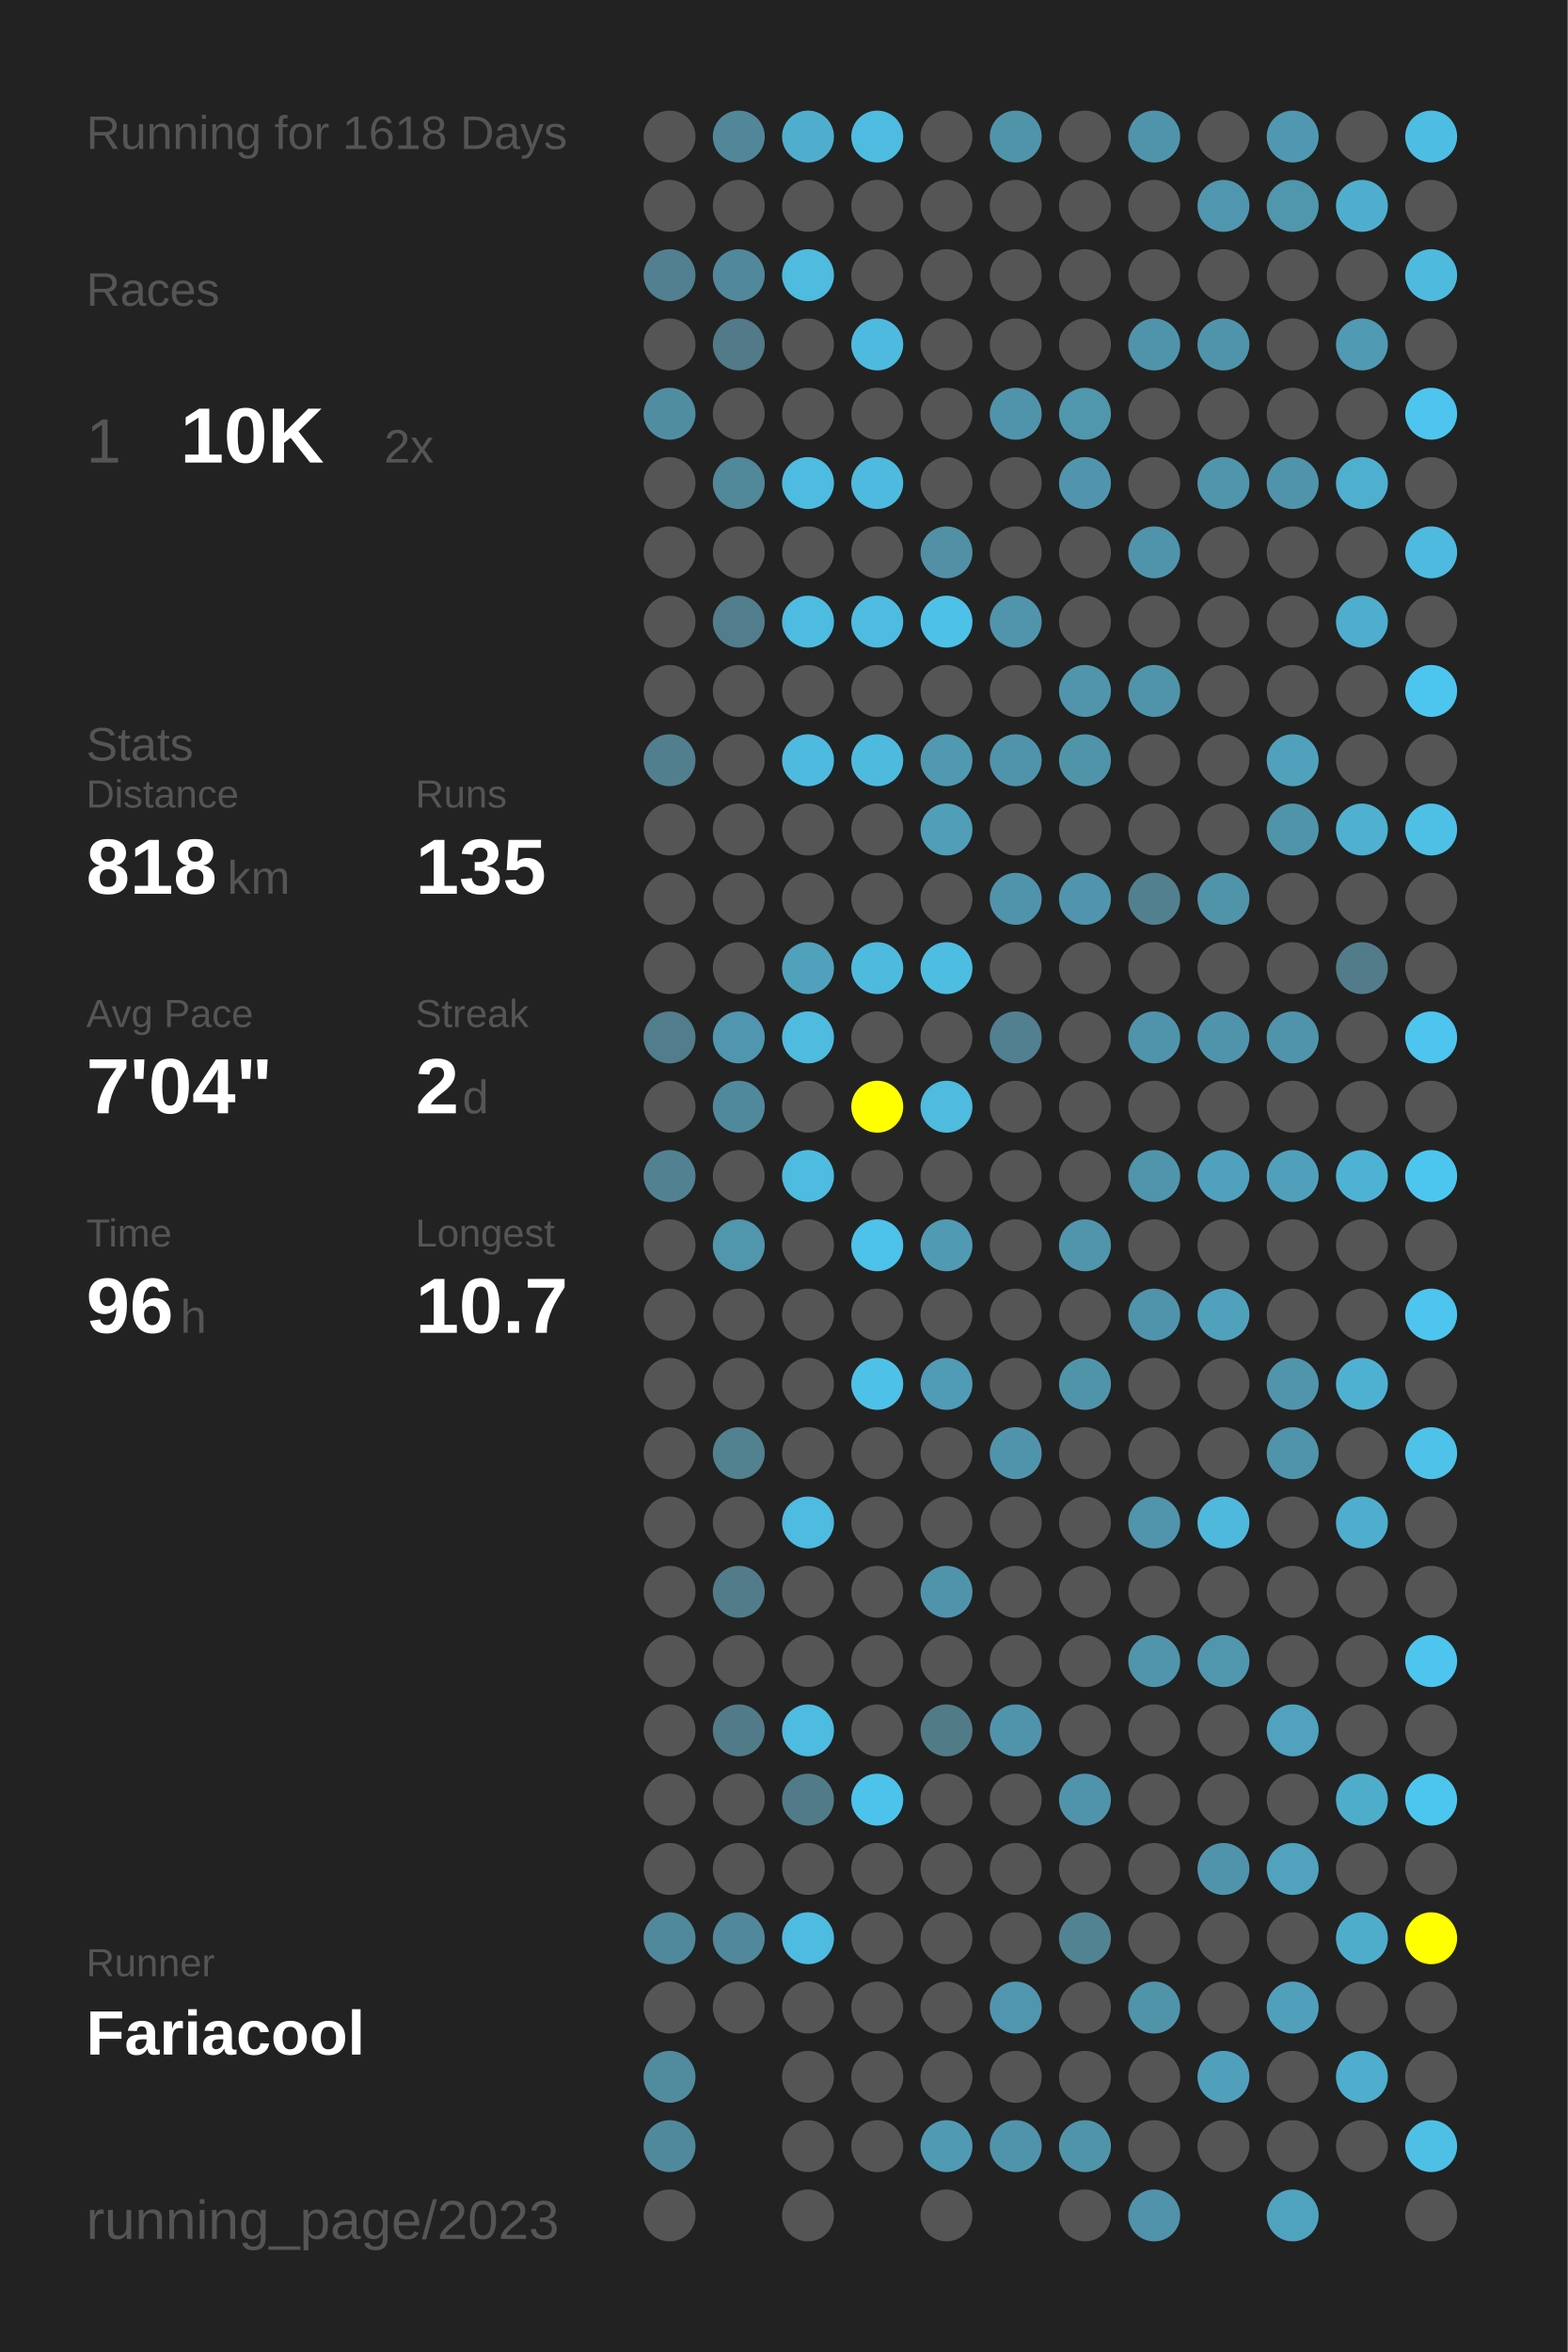
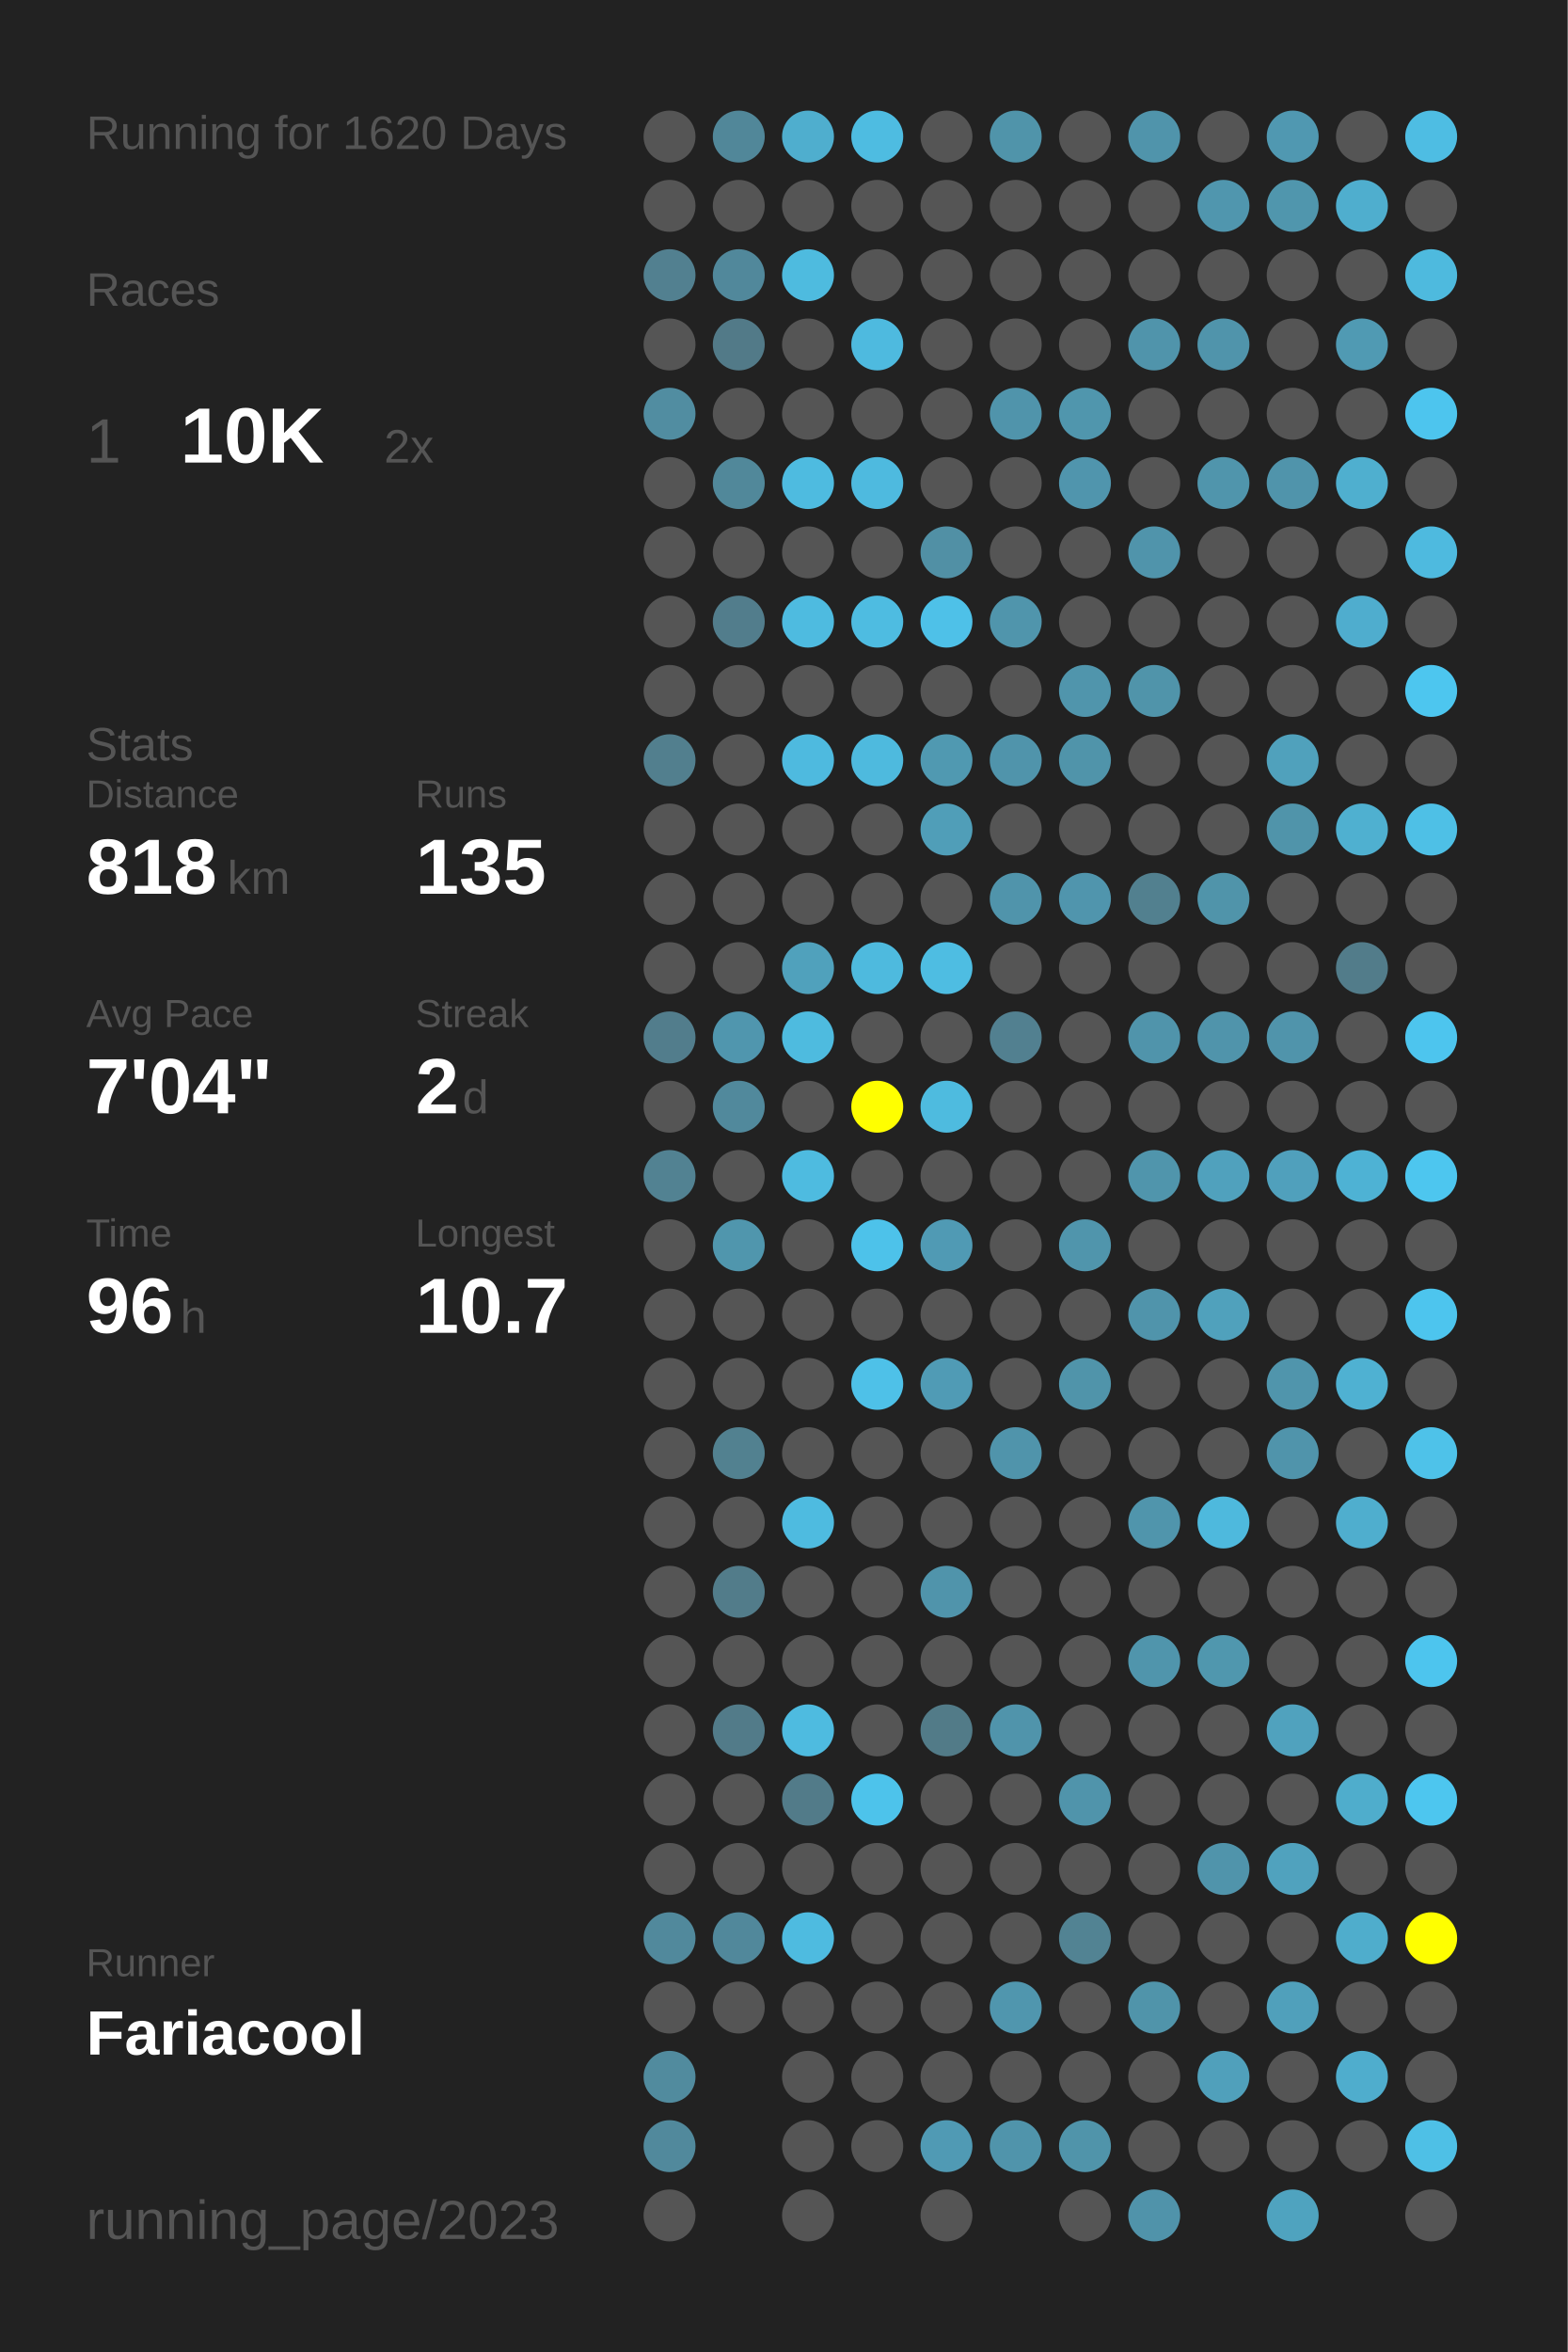
<svg xmlns="http://www.w3.org/2000/svg" baseProfile="full" height="300mm" version="1.1" viewBox="0,0,200,300" width="200mm">
  <defs />
  <rect fill="#222222" height="300" width="200" x="0" y="0" />
-   <text fill="#555555" style="font-size:6px; font-family:Arial;" x="11" y="19">Running for 1618 Days</text>
+   <text fill="#555555" style="font-size:6px; font-family:Arial;" x="11" y="19">Running for 1620 Days</text>
  <text fill="#555555" style="font-size:6px; font-family:Arial;" x="11" y="39">Races</text>
  <text fill="#555555" style="font-size:8px; font-family:Arial;" x="11" y="59">1</text>
  <text fill="#FFFFFF" style="font-size:10px; font-family:Arial; font-weight:bold;" x="23" y="59">10K</text>
  <text fill="#555555" style="font-size:6px; font-family:Arial;" x="49" y="59">2x</text>
  <text fill="#555555" style="font-size:6px; font-family:Arial;" x="11" y="97">Stats</text>
  <text fill="#555555" style="font-size:5px; font-family:Arial;" x="11" y="103">Distance</text>
  <text fill="#FFFFFF" style="font-size:10px; font-family:Arial; font-weight:bold;" x="11" y="114">818</text>
  <text fill="#555555" style="font-size:6px; font-family:Arial;" x="29" y="114">km</text>
  <text fill="#555555" style="font-size:5px; font-family:Arial;" x="53" y="103">Runs</text>
  <text fill="#FFFFFF" style="font-size:10px; font-family:Arial; font-weight:bold;" x="53" y="114">135</text>
  <text fill="#555555" style="font-size:5px; font-family:Arial;" x="11" y="131">Avg Pace</text>
  <text fill="#FFFFFF" style="font-size:10px; font-family:Arial; font-weight:bold;" x="11" y="142">7'04"</text>
  <text fill="#555555" style="font-size:5px; font-family:Arial;" x="53" y="131">Streak</text>
  <text fill="#FFFFFF" style="font-size:10px; font-family:Arial; font-weight:bold;" x="53" y="142">2</text>
  <text fill="#555555" style="font-size:6px; font-family:Arial;" x="59" y="142">d</text>
  <text fill="#555555" style="font-size:5px; font-family:Arial;" x="11" y="159">Time</text>
  <text fill="#FFFFFF" style="font-size:10px; font-family:Arial; font-weight:bold;" x="11" y="170">96</text>
  <text fill="#555555" style="font-size:6px; font-family:Arial;" x="23" y="170">h</text>
  <text fill="#555555" style="font-size:5px; font-family:Arial;" x="53" y="159">Longest</text>
  <text fill="#FFFFFF" style="font-size:10px; font-family:Arial; font-weight:bold;" x="53" y="170">10.7</text>
  <text fill="#555555" style="font-size:5px; font-family:Arial;" x="11" y="252.065">Runner</text>
  <text fill="#FFFFFF" style="font-size:8px; font-family:Arial; font-weight:bold;" x="11" y="262.065">Fariacool</text>
  <text fill="#555555" style="font-size:7px; font-family:Arial;" x="11" y="285.581">running_page/2023</text>
  <circle cx="85.417" cy="17.419" fill="#555555" r="3.312" />
  <circle cx="85.417" cy="26.258" fill="#555555" r="3.312" />
  <circle cx="85.417" cy="35.097" fill="#528090" r="3.312" />
  <circle cx="85.417" cy="43.935" fill="#555555" r="3.312" />
  <circle cx="85.417" cy="52.774" fill="#518da1" r="3.312" />
  <circle cx="85.417" cy="61.613" fill="#555555" r="3.312" />
  <circle cx="85.417" cy="70.452" fill="#555555" r="3.312" />
  <circle cx="85.417" cy="79.29" fill="#555555" r="3.312" />
  <circle cx="85.417" cy="88.129" fill="#555555" r="3.312" />
  <circle cx="85.417" cy="96.968" fill="#527f8e" r="3.312" />
  <circle cx="85.417" cy="105.806" fill="#555555" r="3.312" />
  <circle cx="85.417" cy="114.645" fill="#555555" r="3.312" />
  <circle cx="85.417" cy="123.484" fill="#555555" r="3.312" />
  <circle cx="85.417" cy="132.323" fill="#527d8c" r="3.312" />
  <circle cx="85.417" cy="141.161" fill="#555555" r="3.312" />
  <circle cx="85.417" cy="150" fill="#528292" r="3.312" />
  <circle cx="85.417" cy="158.839" fill="#555555" r="3.312" />
  <circle cx="85.417" cy="167.677" fill="#555555" r="3.312" />
  <circle cx="85.417" cy="176.516" fill="#555555" r="3.312" />
  <circle cx="85.417" cy="185.355" fill="#555555" r="3.312" />
  <circle cx="85.417" cy="194.194" fill="#555555" r="3.312" />
  <circle cx="85.417" cy="203.032" fill="#555555" r="3.312" />
  <circle cx="85.417" cy="211.871" fill="#555555" r="3.312" />
  <circle cx="85.417" cy="220.71" fill="#555555" r="3.312" />
  <circle cx="85.417" cy="229.548" fill="#555555" r="3.312" />
  <circle cx="85.417" cy="238.387" fill="#555555" r="3.312" />
  <circle cx="85.417" cy="247.226" fill="#51899c" r="3.312" />
  <circle cx="85.417" cy="256.065" fill="#555555" r="3.312" />
  <circle cx="85.417" cy="264.903" fill="#518b9e" r="3.312" />
  <circle cx="85.417" cy="273.742" fill="#51899c" r="3.312" />
  <circle cx="85.417" cy="282.581" fill="#555555" r="3.312" />
  <circle cx="94.25" cy="17.419" fill="#518799" r="3.312" />
  <circle cx="94.25" cy="26.258" fill="#555555" r="3.312" />
  <circle cx="94.25" cy="35.097" fill="#51889b" r="3.312" />
  <circle cx="94.25" cy="43.935" fill="#527a88" r="3.312" />
  <circle cx="94.25" cy="52.774" fill="#555555" r="3.312" />
  <circle cx="94.25" cy="61.613" fill="#51889a" r="3.312" />
  <circle cx="94.25" cy="70.452" fill="#555555" r="3.312" />
  <circle cx="94.25" cy="79.29" fill="#527d8c" r="3.312" />
  <circle cx="94.25" cy="88.129" fill="#555555" r="3.312" />
  <circle cx="94.25" cy="96.968" fill="#555555" r="3.312" />
  <circle cx="94.25" cy="105.806" fill="#555555" r="3.312" />
  <circle cx="94.25" cy="114.645" fill="#555555" r="3.312" />
  <circle cx="94.25" cy="123.484" fill="#555555" r="3.312" />
  <circle cx="94.25" cy="132.323" fill="#5096ae" r="3.312" />
  <circle cx="94.25" cy="141.161" fill="#51899c" r="3.312" />
  <circle cx="94.25" cy="150" fill="#555555" r="3.312" />
  <circle cx="94.25" cy="158.839" fill="#5096ad" r="3.312" />
  <circle cx="94.25" cy="167.677" fill="#555555" r="3.312" />
  <circle cx="94.25" cy="176.516" fill="#555555" r="3.312" />
  <circle cx="94.25" cy="185.355" fill="#528190" r="3.312" />
  <circle cx="94.25" cy="194.194" fill="#555555" r="3.312" />
  <circle cx="94.25" cy="203.032" fill="#527c8a" r="3.312" />
  <circle cx="94.25" cy="211.871" fill="#555555" r="3.312" />
  <circle cx="94.25" cy="220.71" fill="#527b89" r="3.312" />
  <circle cx="94.25" cy="229.548" fill="#555555" r="3.312" />
  <circle cx="94.25" cy="238.387" fill="#555555" r="3.312" />
  <circle cx="94.25" cy="247.226" fill="#51889b" r="3.312" />
  <circle cx="94.25" cy="256.065" fill="#555555" r="3.312" />
  <circle cx="103.083" cy="17.419" fill="#4faece" r="3.312" />
  <circle cx="103.083" cy="26.258" fill="#555555" r="3.312" />
  <circle cx="103.083" cy="35.097" fill="#4ebbdf" r="3.312" />
  <circle cx="103.083" cy="43.935" fill="#555555" r="3.312" />
  <circle cx="103.083" cy="52.774" fill="#555555" r="3.312" />
  <circle cx="103.083" cy="61.613" fill="#4ebbe0" r="3.312" />
  <circle cx="103.083" cy="70.452" fill="#555555" r="3.312" />
  <circle cx="103.083" cy="79.29" fill="#4ebbe0" r="3.312" />
  <circle cx="103.083" cy="88.129" fill="#555555" r="3.312" />
  <circle cx="103.083" cy="96.968" fill="#4ebadf" r="3.312" />
  <circle cx="103.083" cy="105.806" fill="#555555" r="3.312" />
  <circle cx="103.083" cy="114.645" fill="#555555" r="3.312" />
  <circle cx="103.083" cy="123.484" fill="#50a1bc" r="3.312" />
  <circle cx="103.083" cy="132.323" fill="#4ebbdf" r="3.312" />
  <circle cx="103.083" cy="141.161" fill="#555555" r="3.312" />
  <circle cx="103.083" cy="150" fill="#4ebbe0" r="3.312" />
  <circle cx="103.083" cy="158.839" fill="#555555" r="3.312" />
  <circle cx="103.083" cy="167.677" fill="#555555" r="3.312" />
  <circle cx="103.083" cy="176.516" fill="#555555" r="3.312" />
  <circle cx="103.083" cy="185.355" fill="#555555" r="3.312" />
  <circle cx="103.083" cy="194.194" fill="#4ebbe0" r="3.312" />
  <circle cx="103.083" cy="203.032" fill="#555555" r="3.312" />
  <circle cx="103.083" cy="211.871" fill="#555555" r="3.312" />
  <circle cx="103.083" cy="220.71" fill="#4ebbe0" r="3.312" />
  <circle cx="103.083" cy="229.548" fill="#527b89" r="3.312" />
  <circle cx="103.083" cy="238.387" fill="#555555" r="3.312" />
  <circle cx="103.083" cy="247.226" fill="#4ebbe0" r="3.312" />
  <circle cx="103.083" cy="256.065" fill="#555555" r="3.312" />
  <circle cx="103.083" cy="264.903" fill="#555555" r="3.312" />
  <circle cx="103.083" cy="273.742" fill="#555555" r="3.312" />
  <circle cx="103.083" cy="282.581" fill="#555555" r="3.312" />
  <circle cx="111.917" cy="17.419" fill="#4ebce1" r="3.312" />
  <circle cx="111.917" cy="26.258" fill="#555555" r="3.312" />
  <circle cx="111.917" cy="35.097" fill="#555555" r="3.312" />
  <circle cx="111.917" cy="43.935" fill="#4ebadf" r="3.312" />
  <circle cx="111.917" cy="52.774" fill="#555555" r="3.312" />
  <circle cx="111.917" cy="61.613" fill="#4ebadf" r="3.312" />
  <circle cx="111.917" cy="70.452" fill="#555555" r="3.312" />
  <circle cx="111.917" cy="79.29" fill="#4ebce1" r="3.312" />
  <circle cx="111.917" cy="88.129" fill="#555555" r="3.312" />
  <circle cx="111.917" cy="96.968" fill="#4ebade" r="3.312" />
  <circle cx="111.917" cy="105.806" fill="#555555" r="3.312" />
  <circle cx="111.917" cy="114.645" fill="#555555" r="3.312" />
  <circle cx="111.917" cy="123.484" fill="#4ebade" r="3.312" />
  <circle cx="111.917" cy="132.323" fill="#555555" r="3.312" />
  <circle cx="111.917" cy="141.161" fill="#FFFF00" r="3.312" />
  <circle cx="111.917" cy="150" fill="#555555" r="3.312" />
  <circle cx="111.917" cy="158.839" fill="#4dc2ea" r="3.312" />
  <circle cx="111.917" cy="167.677" fill="#555555" r="3.312" />
  <circle cx="111.917" cy="176.516" fill="#4ec1e8" r="3.312" />
  <circle cx="111.917" cy="185.355" fill="#555555" r="3.312" />
  <circle cx="111.917" cy="194.194" fill="#555555" r="3.312" />
  <circle cx="111.917" cy="203.032" fill="#555555" r="3.312" />
  <circle cx="111.917" cy="211.871" fill="#555555" r="3.312" />
  <circle cx="111.917" cy="220.71" fill="#555555" r="3.312" />
  <circle cx="111.917" cy="229.548" fill="#4dc3eb" r="3.312" />
  <circle cx="111.917" cy="238.387" fill="#555555" r="3.312" />
  <circle cx="111.917" cy="247.226" fill="#555555" r="3.312" />
  <circle cx="111.917" cy="256.065" fill="#555555" r="3.312" />
  <circle cx="111.917" cy="264.903" fill="#555555" r="3.312" />
  <circle cx="111.917" cy="273.742" fill="#555555" r="3.312" />
  <circle cx="120.75" cy="17.419" fill="#555555" r="3.312" />
  <circle cx="120.75" cy="26.258" fill="#555555" r="3.312" />
  <circle cx="120.75" cy="35.097" fill="#555555" r="3.312" />
  <circle cx="120.75" cy="43.935" fill="#555555" r="3.312" />
  <circle cx="120.75" cy="52.774" fill="#555555" r="3.312" />
  <circle cx="120.75" cy="61.613" fill="#555555" r="3.312" />
  <circle cx="120.75" cy="70.452" fill="#5190a5" r="3.312" />
  <circle cx="120.75" cy="79.29" fill="#4ec1e8" r="3.312" />
  <circle cx="120.75" cy="88.129" fill="#555555" r="3.312" />
  <circle cx="120.75" cy="96.968" fill="#5099b1" r="3.312" />
  <circle cx="120.75" cy="105.806" fill="#509eb8" r="3.312" />
  <circle cx="120.75" cy="114.645" fill="#555555" r="3.312" />
  <circle cx="120.75" cy="123.484" fill="#4ebde2" r="3.312" />
  <circle cx="120.75" cy="132.323" fill="#555555" r="3.312" />
  <circle cx="120.75" cy="141.161" fill="#4ebbdf" r="3.312" />
  <circle cx="120.75" cy="150" fill="#555555" r="3.312" />
  <circle cx="120.75" cy="158.839" fill="#509ab4" r="3.312" />
  <circle cx="120.75" cy="167.677" fill="#555555" r="3.312" />
  <circle cx="120.75" cy="176.516" fill="#509bb5" r="3.312" />
  <circle cx="120.75" cy="185.355" fill="#555555" r="3.312" />
  <circle cx="120.75" cy="194.194" fill="#555555" r="3.312" />
  <circle cx="120.75" cy="203.032" fill="#5094ab" r="3.312" />
  <circle cx="120.75" cy="211.871" fill="#555555" r="3.312" />
  <circle cx="120.75" cy="220.71" fill="#527b88" r="3.312" />
  <circle cx="120.75" cy="229.548" fill="#555555" r="3.312" />
  <circle cx="120.75" cy="238.387" fill="#555555" r="3.312" />
  <circle cx="120.75" cy="247.226" fill="#555555" r="3.312" />
  <circle cx="120.75" cy="256.065" fill="#555555" r="3.312" />
  <circle cx="120.75" cy="264.903" fill="#555555" r="3.312" />
  <circle cx="120.75" cy="273.742" fill="#509ab4" r="3.312" />
  <circle cx="120.75" cy="282.581" fill="#555555" r="3.312" />
  <circle cx="129.583" cy="17.419" fill="#5094aa" r="3.312" />
  <circle cx="129.583" cy="26.258" fill="#555555" r="3.312" />
  <circle cx="129.583" cy="35.097" fill="#555555" r="3.312" />
  <circle cx="129.583" cy="43.935" fill="#555555" r="3.312" />
  <circle cx="129.583" cy="52.774" fill="#5094ab" r="3.312" />
  <circle cx="129.583" cy="61.613" fill="#555555" r="3.312" />
  <circle cx="129.583" cy="70.452" fill="#555555" r="3.312" />
  <circle cx="129.583" cy="79.29" fill="#5095ac" r="3.312" />
  <circle cx="129.583" cy="88.129" fill="#555555" r="3.312" />
  <circle cx="129.583" cy="96.968" fill="#5094ab" r="3.312" />
  <circle cx="129.583" cy="105.806" fill="#555555" r="3.312" />
  <circle cx="129.583" cy="114.645" fill="#5094ab" r="3.312" />
  <circle cx="129.583" cy="123.484" fill="#555555" r="3.312" />
  <circle cx="129.583" cy="132.323" fill="#528090" r="3.312" />
  <circle cx="129.583" cy="141.161" fill="#555555" r="3.312" />
  <circle cx="129.583" cy="150" fill="#555555" r="3.312" />
  <circle cx="129.583" cy="158.839" fill="#555555" r="3.312" />
  <circle cx="129.583" cy="167.677" fill="#555555" r="3.312" />
  <circle cx="129.583" cy="176.516" fill="#555555" r="3.312" />
  <circle cx="129.583" cy="185.355" fill="#5094ab" r="3.312" />
  <circle cx="129.583" cy="194.194" fill="#555555" r="3.312" />
  <circle cx="129.583" cy="203.032" fill="#555555" r="3.312" />
  <circle cx="129.583" cy="211.871" fill="#555555" r="3.312" />
  <circle cx="129.583" cy="220.71" fill="#5094ab" r="3.312" />
  <circle cx="129.583" cy="229.548" fill="#555555" r="3.312" />
  <circle cx="129.583" cy="238.387" fill="#555555" r="3.312" />
  <circle cx="129.583" cy="247.226" fill="#555555" r="3.312" />
  <circle cx="129.583" cy="256.065" fill="#5096ae" r="3.312" />
  <circle cx="129.583" cy="264.903" fill="#555555" r="3.312" />
  <circle cx="129.583" cy="273.742" fill="#5094ab" r="3.312" />
  <circle cx="138.417" cy="17.419" fill="#555555" r="3.312" />
  <circle cx="138.417" cy="26.258" fill="#555555" r="3.312" />
  <circle cx="138.417" cy="35.097" fill="#555555" r="3.312" />
  <circle cx="138.417" cy="43.935" fill="#555555" r="3.312" />
  <circle cx="138.417" cy="52.774" fill="#5096ad" r="3.312" />
  <circle cx="138.417" cy="61.613" fill="#5095ad" r="3.312" />
  <circle cx="138.417" cy="70.452" fill="#555555" r="3.312" />
  <circle cx="138.417" cy="79.29" fill="#555555" r="3.312" />
  <circle cx="138.417" cy="88.129" fill="#5095ac" r="3.312" />
  <circle cx="138.417" cy="96.968" fill="#5094aa" r="3.312" />
  <circle cx="138.417" cy="105.806" fill="#555555" r="3.312" />
  <circle cx="138.417" cy="114.645" fill="#5095ad" r="3.312" />
  <circle cx="138.417" cy="123.484" fill="#555555" r="3.312" />
  <circle cx="138.417" cy="132.323" fill="#555555" r="3.312" />
  <circle cx="138.417" cy="141.161" fill="#555555" r="3.312" />
  <circle cx="138.417" cy="150" fill="#555555" r="3.312" />
  <circle cx="138.417" cy="158.839" fill="#5095ac" r="3.312" />
  <circle cx="138.417" cy="167.677" fill="#555555" r="3.312" />
  <circle cx="138.417" cy="176.516" fill="#5094aa" r="3.312" />
  <circle cx="138.417" cy="185.355" fill="#555555" r="3.312" />
  <circle cx="138.417" cy="194.194" fill="#555555" r="3.312" />
  <circle cx="138.417" cy="203.032" fill="#555555" r="3.312" />
  <circle cx="138.417" cy="211.871" fill="#555555" r="3.312" />
  <circle cx="138.417" cy="220.71" fill="#555555" r="3.312" />
  <circle cx="138.417" cy="229.548" fill="#5094ab" r="3.312" />
  <circle cx="138.417" cy="238.387" fill="#555555" r="3.312" />
  <circle cx="138.417" cy="247.226" fill="#528393" r="3.312" />
  <circle cx="138.417" cy="256.065" fill="#555555" r="3.312" />
  <circle cx="138.417" cy="264.903" fill="#555555" r="3.312" />
  <circle cx="138.417" cy="273.742" fill="#5094aa" r="3.312" />
  <circle cx="138.417" cy="282.581" fill="#555555" r="3.312" />
  <circle cx="147.25" cy="17.419" fill="#5094ab" r="3.312" />
  <circle cx="147.25" cy="26.258" fill="#555555" r="3.312" />
  <circle cx="147.25" cy="35.097" fill="#555555" r="3.312" />
  <circle cx="147.25" cy="43.935" fill="#5094ab" r="3.312" />
  <circle cx="147.25" cy="52.774" fill="#555555" r="3.312" />
  <circle cx="147.25" cy="61.613" fill="#555555" r="3.312" />
  <circle cx="147.25" cy="70.452" fill="#5094ab" r="3.312" />
  <circle cx="147.25" cy="79.29" fill="#555555" r="3.312" />
  <circle cx="147.25" cy="88.129" fill="#5094aa" r="3.312" />
  <circle cx="147.25" cy="96.968" fill="#555555" r="3.312" />
  <circle cx="147.25" cy="105.806" fill="#555555" r="3.312" />
  <circle cx="147.25" cy="114.645" fill="#52808f" r="3.312" />
  <circle cx="147.25" cy="123.484" fill="#555555" r="3.312" />
  <circle cx="147.25" cy="132.323" fill="#5094ab" r="3.312" />
  <circle cx="147.25" cy="141.161" fill="#555555" r="3.312" />
  <circle cx="147.25" cy="150" fill="#5095ac" r="3.312" />
  <circle cx="147.25" cy="158.839" fill="#555555" r="3.312" />
  <circle cx="147.25" cy="167.677" fill="#5094ab" r="3.312" />
  <circle cx="147.25" cy="176.516" fill="#555555" r="3.312" />
  <circle cx="147.25" cy="185.355" fill="#555555" r="3.312" />
  <circle cx="147.25" cy="194.194" fill="#5095ac" r="3.312" />
  <circle cx="147.25" cy="203.032" fill="#555555" r="3.312" />
  <circle cx="147.25" cy="211.871" fill="#5095ac" r="3.312" />
  <circle cx="147.25" cy="220.71" fill="#555555" r="3.312" />
  <circle cx="147.25" cy="229.548" fill="#555555" r="3.312" />
  <circle cx="147.25" cy="238.387" fill="#555555" r="3.312" />
  <circle cx="147.25" cy="247.226" fill="#555555" r="3.312" />
  <circle cx="147.25" cy="256.065" fill="#5094aa" r="3.312" />
  <circle cx="147.25" cy="264.903" fill="#555555" r="3.312" />
  <circle cx="147.25" cy="273.742" fill="#555555" r="3.312" />
  <circle cx="147.25" cy="282.581" fill="#5093aa" r="3.312" />
  <circle cx="156.083" cy="17.419" fill="#555555" r="3.312" />
  <circle cx="156.083" cy="26.258" fill="#5096ae" r="3.312" />
  <circle cx="156.083" cy="35.097" fill="#555555" r="3.312" />
  <circle cx="156.083" cy="43.935" fill="#5094ab" r="3.312" />
  <circle cx="156.083" cy="52.774" fill="#555555" r="3.312" />
  <circle cx="156.083" cy="61.613" fill="#5095ac" r="3.312" />
  <circle cx="156.083" cy="70.452" fill="#555555" r="3.312" />
  <circle cx="156.083" cy="79.29" fill="#555555" r="3.312" />
  <circle cx="156.083" cy="88.129" fill="#555555" r="3.312" />
  <circle cx="156.083" cy="96.968" fill="#555555" r="3.312" />
  <circle cx="156.083" cy="105.806" fill="#555555" r="3.312" />
  <circle cx="156.083" cy="114.645" fill="#5094aa" r="3.312" />
  <circle cx="156.083" cy="123.484" fill="#555555" r="3.312" />
  <circle cx="156.083" cy="132.323" fill="#5094ab" r="3.312" />
  <circle cx="156.083" cy="141.161" fill="#555555" r="3.312" />
  <circle cx="156.083" cy="150" fill="#50a1bd" r="3.312" />
  <circle cx="156.083" cy="158.839" fill="#555555" r="3.312" />
  <circle cx="156.083" cy="167.677" fill="#50a1bc" r="3.312" />
  <circle cx="156.083" cy="176.516" fill="#555555" r="3.312" />
  <circle cx="156.083" cy="185.355" fill="#555555" r="3.312" />
  <circle cx="156.083" cy="194.194" fill="#4eb9dd" r="3.312" />
  <circle cx="156.083" cy="203.032" fill="#555555" r="3.312" />
  <circle cx="156.083" cy="211.871" fill="#5097ae" r="3.312" />
  <circle cx="156.083" cy="220.71" fill="#555555" r="3.312" />
  <circle cx="156.083" cy="229.548" fill="#555555" r="3.312" />
  <circle cx="156.083" cy="238.387" fill="#5094ab" r="3.312" />
  <circle cx="156.083" cy="247.226" fill="#555555" r="3.312" />
  <circle cx="156.083" cy="256.065" fill="#555555" r="3.312" />
  <circle cx="156.083" cy="264.903" fill="#50a0bb" r="3.312" />
  <circle cx="156.083" cy="273.742" fill="#555555" r="3.312" />
  <circle cx="164.917" cy="17.419" fill="#5098b1" r="3.312" />
  <circle cx="164.917" cy="26.258" fill="#5096ad" r="3.312" />
  <circle cx="164.917" cy="35.097" fill="#555555" r="3.312" />
  <circle cx="164.917" cy="43.935" fill="#555555" r="3.312" />
  <circle cx="164.917" cy="52.774" fill="#555555" r="3.312" />
  <circle cx="164.917" cy="61.613" fill="#5094ab" r="3.312" />
  <circle cx="164.917" cy="70.452" fill="#555555" r="3.312" />
  <circle cx="164.917" cy="79.29" fill="#555555" r="3.312" />
  <circle cx="164.917" cy="88.129" fill="#555555" r="3.312" />
  <circle cx="164.917" cy="96.968" fill="#50a1bc" r="3.312" />
  <circle cx="164.917" cy="105.806" fill="#5094aa" r="3.312" />
  <circle cx="164.917" cy="114.645" fill="#555555" r="3.312" />
  <circle cx="164.917" cy="123.484" fill="#555555" r="3.312" />
  <circle cx="164.917" cy="132.323" fill="#5094ab" r="3.312" />
  <circle cx="164.917" cy="141.161" fill="#555555" r="3.312" />
  <circle cx="164.917" cy="150" fill="#50a0bc" r="3.312" />
  <circle cx="164.917" cy="158.839" fill="#555555" r="3.312" />
  <circle cx="164.917" cy="167.677" fill="#555555" r="3.312" />
  <circle cx="164.917" cy="176.516" fill="#5095ac" r="3.312" />
  <circle cx="164.917" cy="185.355" fill="#5094ab" r="3.312" />
  <circle cx="164.917" cy="194.194" fill="#555555" r="3.312" />
  <circle cx="164.917" cy="203.032" fill="#555555" r="3.312" />
  <circle cx="164.917" cy="211.871" fill="#555555" r="3.312" />
  <circle cx="164.917" cy="220.71" fill="#50a2be" r="3.312" />
  <circle cx="164.917" cy="229.548" fill="#555555" r="3.312" />
  <circle cx="164.917" cy="238.387" fill="#50a2be" r="3.312" />
  <circle cx="164.917" cy="247.226" fill="#555555" r="3.312" />
  <circle cx="164.917" cy="256.065" fill="#50a0bb" r="3.312" />
  <circle cx="164.917" cy="264.903" fill="#555555" r="3.312" />
  <circle cx="164.917" cy="273.742" fill="#555555" r="3.312" />
  <circle cx="164.917" cy="282.581" fill="#4fa3bf" r="3.312" />
  <circle cx="173.75" cy="17.419" fill="#555555" r="3.312" />
  <circle cx="173.75" cy="26.258" fill="#4faece" r="3.312" />
  <circle cx="173.75" cy="35.097" fill="#555555" r="3.312" />
  <circle cx="173.75" cy="43.935" fill="#509ab3" r="3.312" />
  <circle cx="173.75" cy="52.774" fill="#555555" r="3.312" />
  <circle cx="173.75" cy="61.613" fill="#4fafcf" r="3.312" />
  <circle cx="173.75" cy="70.452" fill="#555555" r="3.312" />
  <circle cx="173.75" cy="79.29" fill="#4fadce" r="3.312" />
  <circle cx="173.75" cy="88.129" fill="#555555" r="3.312" />
  <circle cx="173.75" cy="96.968" fill="#555555" r="3.312" />
  <circle cx="173.75" cy="105.806" fill="#4fb0d0" r="3.312" />
  <circle cx="173.75" cy="114.645" fill="#555555" r="3.312" />
  <circle cx="173.75" cy="123.484" fill="#527c8a" r="3.312" />
  <circle cx="173.75" cy="132.323" fill="#555555" r="3.312" />
  <circle cx="173.75" cy="141.161" fill="#555555" r="3.312" />
  <circle cx="173.75" cy="150" fill="#4eb2d4" r="3.312" />
  <circle cx="173.75" cy="158.839" fill="#555555" r="3.312" />
  <circle cx="173.75" cy="167.677" fill="#555555" r="3.312" />
  <circle cx="173.75" cy="176.516" fill="#4fb1d2" r="3.312" />
  <circle cx="173.75" cy="185.355" fill="#555555" r="3.312" />
  <circle cx="173.75" cy="194.194" fill="#4faece" r="3.312" />
  <circle cx="173.75" cy="203.032" fill="#555555" r="3.312" />
  <circle cx="173.75" cy="211.871" fill="#555555" r="3.312" />
  <circle cx="173.75" cy="220.71" fill="#555555" r="3.312" />
  <circle cx="173.75" cy="229.548" fill="#4fadcc" r="3.312" />
  <circle cx="173.75" cy="238.387" fill="#555555" r="3.312" />
  <circle cx="173.75" cy="247.226" fill="#4fadcc" r="3.312" />
  <circle cx="173.75" cy="256.065" fill="#555555" r="3.312" />
  <circle cx="173.75" cy="264.903" fill="#4fadcd" r="3.312" />
  <circle cx="173.75" cy="273.742" fill="#555555" r="3.312" />
  <circle cx="182.583" cy="17.419" fill="#4ebde3" r="3.312" />
  <circle cx="182.583" cy="26.258" fill="#555555" r="3.312" />
  <circle cx="182.583" cy="35.097" fill="#4ebade" r="3.312" />
  <circle cx="182.583" cy="43.935" fill="#555555" r="3.312" />
  <circle cx="182.583" cy="52.774" fill="#4dc5ee" r="3.312" />
  <circle cx="182.583" cy="61.613" fill="#555555" r="3.312" />
  <circle cx="182.583" cy="70.452" fill="#4ebadf" r="3.312" />
  <circle cx="182.583" cy="79.29" fill="#555555" r="3.312" />
  <circle cx="182.583" cy="88.129" fill="#4dc6ef" r="3.312" />
  <circle cx="182.583" cy="96.968" fill="#555555" r="3.312" />
  <circle cx="182.583" cy="105.806" fill="#4ec0e6" r="3.312" />
  <circle cx="182.583" cy="114.645" fill="#555555" r="3.312" />
  <circle cx="182.583" cy="123.484" fill="#555555" r="3.312" />
  <circle cx="182.583" cy="132.323" fill="#4dc5ee" r="3.312" />
  <circle cx="182.583" cy="141.161" fill="#555555" r="3.312" />
  <circle cx="182.583" cy="150" fill="#4dc6ef" r="3.312" />
  <circle cx="182.583" cy="158.839" fill="#555555" r="3.312" />
  <circle cx="182.583" cy="167.677" fill="#4dc5ee" r="3.312" />
  <circle cx="182.583" cy="176.516" fill="#555555" r="3.312" />
  <circle cx="182.583" cy="185.355" fill="#4ec2e9" r="3.312" />
  <circle cx="182.583" cy="194.194" fill="#555555" r="3.312" />
  <circle cx="182.583" cy="203.032" fill="#555555" r="3.312" />
  <circle cx="182.583" cy="211.871" fill="#4dc5ee" r="3.312" />
  <circle cx="182.583" cy="220.71" fill="#555555" r="3.312" />
  <circle cx="182.583" cy="229.548" fill="#4dc6ef" r="3.312" />
  <circle cx="182.583" cy="238.387" fill="#555555" r="3.312" />
  <circle cx="182.583" cy="247.226" fill="#FFFF00" r="3.312" />
  <circle cx="182.583" cy="256.065" fill="#555555" r="3.312" />
  <circle cx="182.583" cy="264.903" fill="#555555" r="3.312" />
  <circle cx="182.583" cy="273.742" fill="#4ec0e6" r="3.312" />
  <circle cx="182.583" cy="282.581" fill="#555555" r="3.312" />
</svg>
